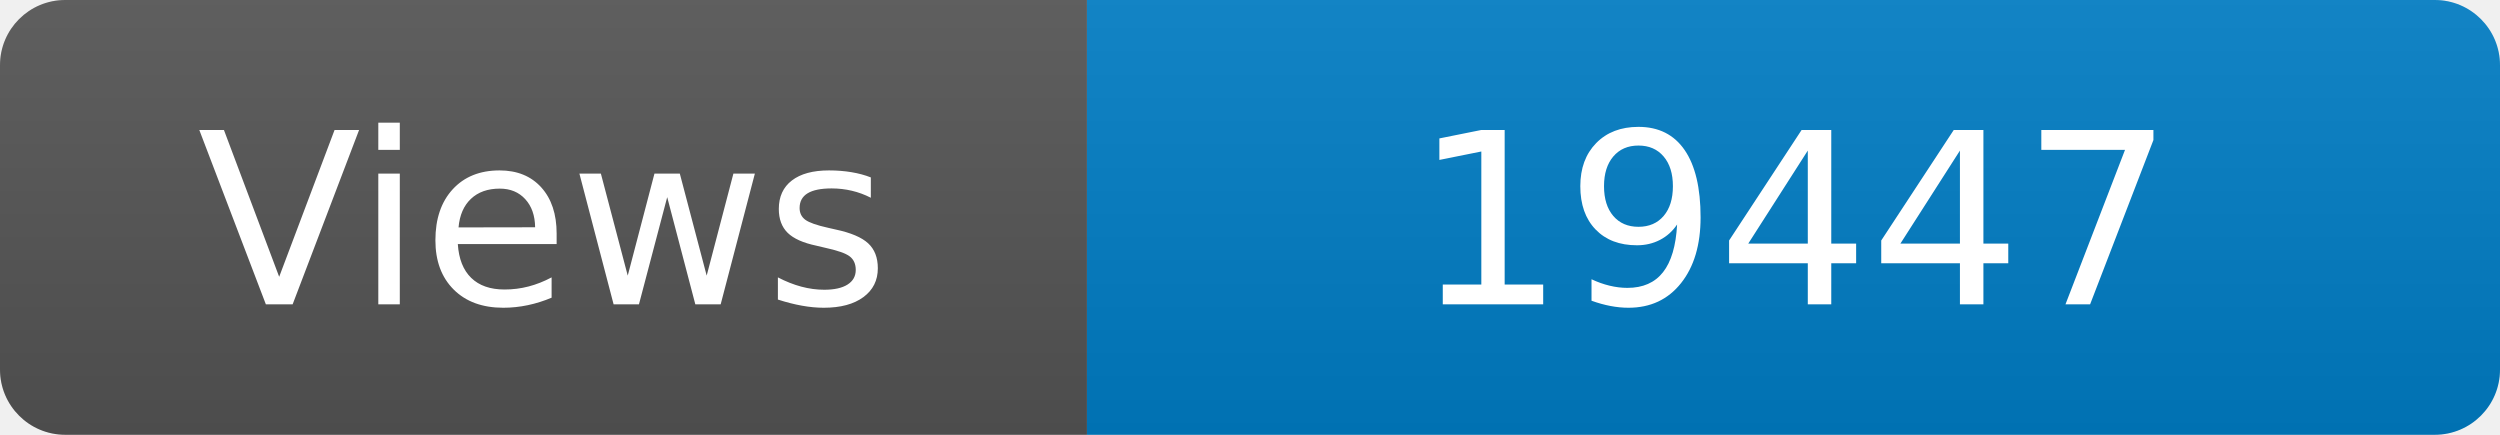
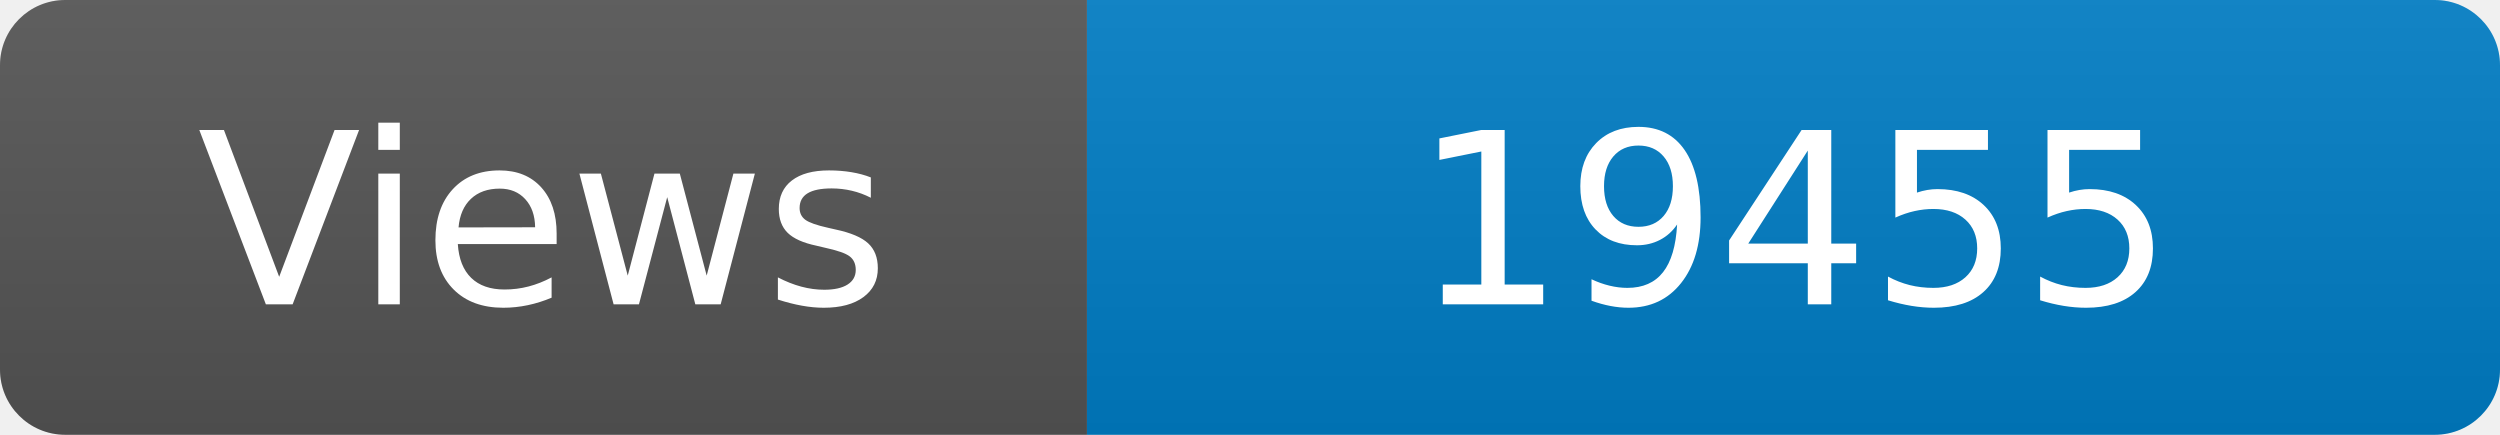
<svg xmlns="http://www.w3.org/2000/svg" width="115" height="20" role="img" aria-label="Maintained?: yes">
  <linearGradient id="s" x2="0" y2="100%">
    <stop offset="0" stop-color="#bbb" stop-opacity=".1" />
    <stop offset="1" stop-opacity=".1" />
  </linearGradient>
  <clipPath id="r">
    <rect width="115" height="20" rx="3" fill="#fff" />
  </clipPath>
  <g clip-path="url(#r)">
    <rect width="50" height="20" fill="#555" />
    <rect x="50" width="160" height="20" fill="#007ec6" />
    <rect width="115" height="20" fill="url(#s)" />
  </g>
  <g fill="#fff" text-anchor="middle" font-family="Verdana,Geneva,DejaVu Sans,sans-serif" font-size="110">
    <text x="250" y="140" transform="scale(.1)" fill="#fff">Views</text>
-     <text x="825" y="140" transform="scale(.1)" fill="#fff">19447</text>
+     <text x="825" y="140" transform="scale(.1)" fill="#fff">19455</text>
  </g>
</svg>
